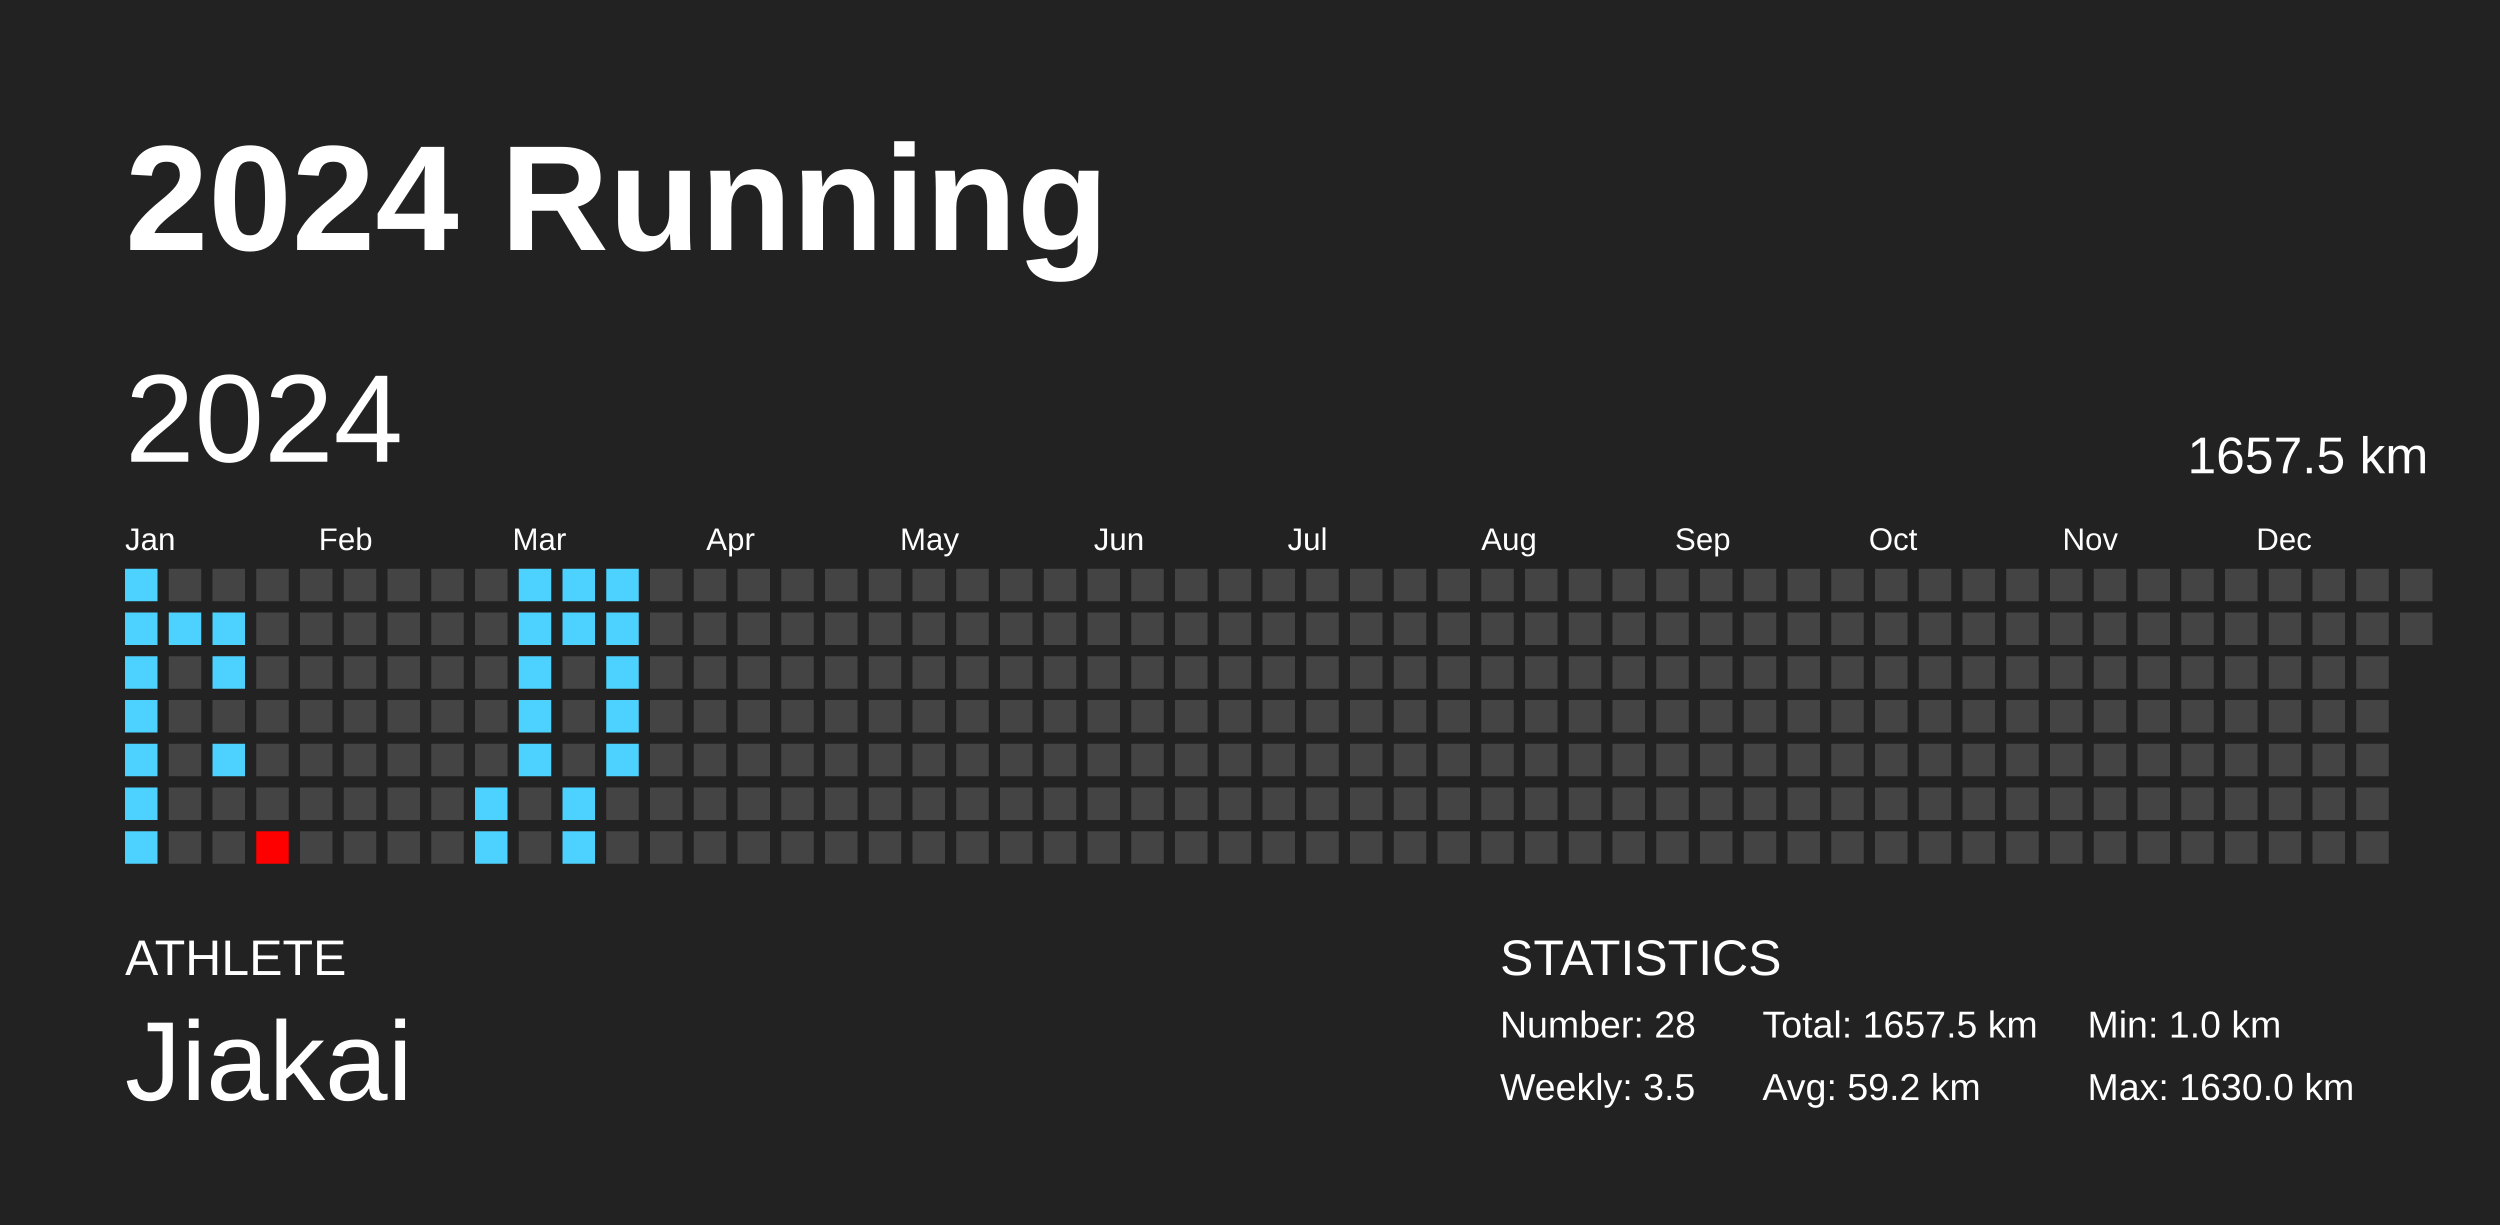
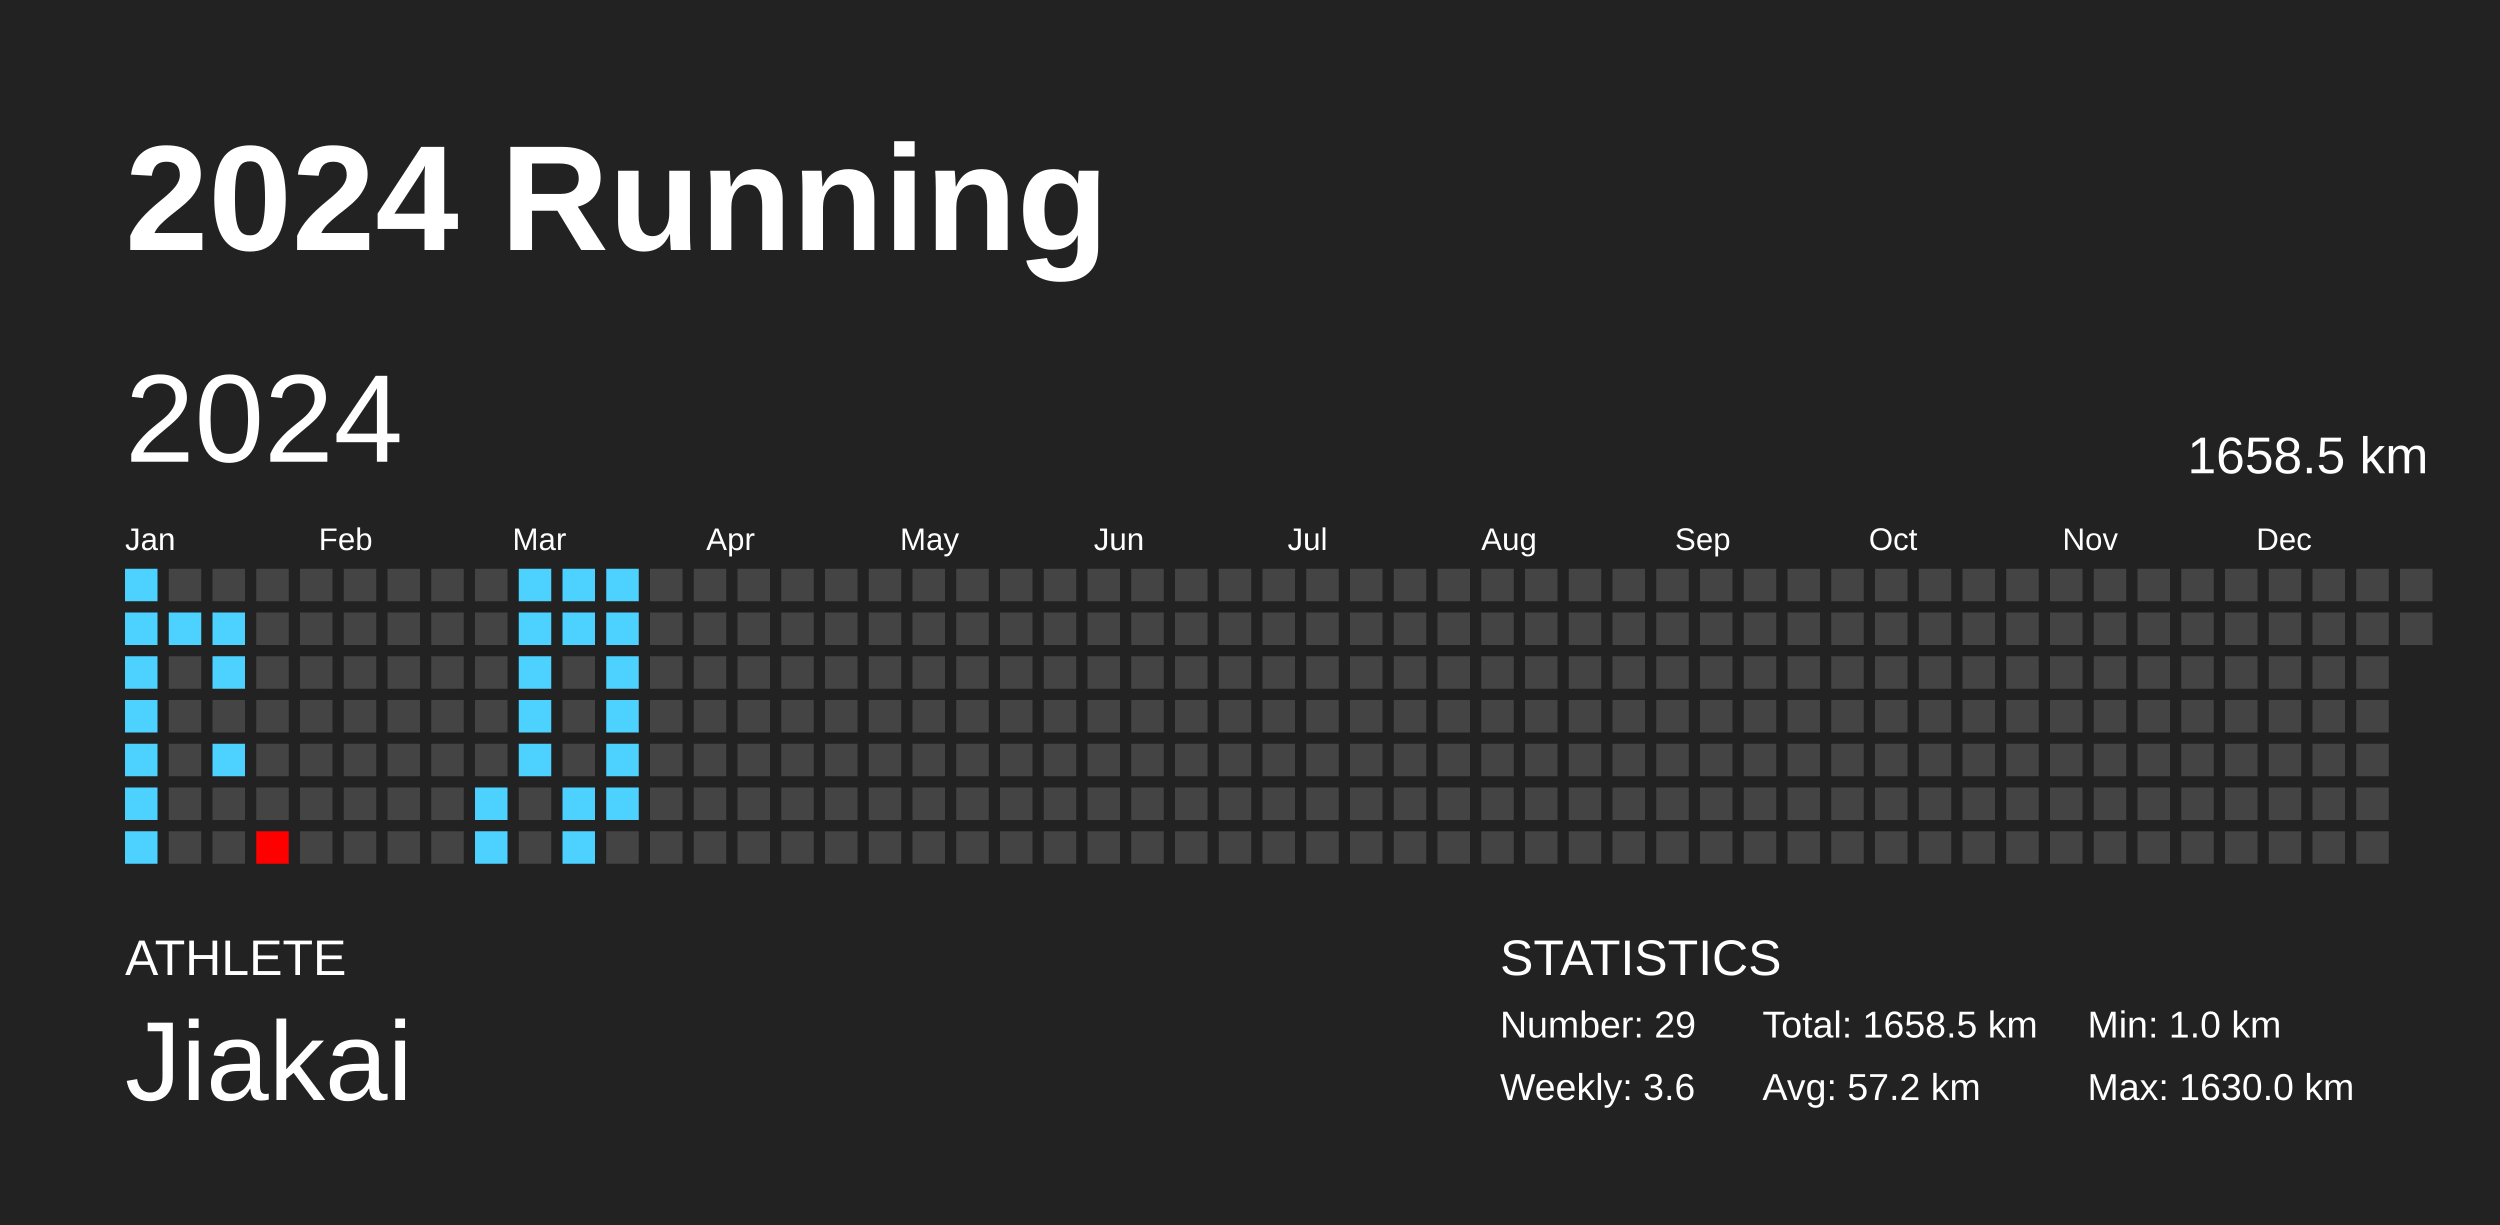
<svg xmlns="http://www.w3.org/2000/svg" baseProfile="full" height="98mm" version="1.1" viewBox="0,0,200,98" width="200mm">
  <defs />
  <rect fill="#222222" height="98" width="200" x="0" y="0" />
  <text fill="#FFFFFF" style="font-size:12px; font-family:Arial; font-weight:bold;" x="10" y="20">2024 Running</text>
  <text fill="#FFFFFF" style="font-size:4px; font-family:Arial" x="10" y="78">ATHLETE</text>
  <text fill="#FFFFFF" style="font-size:9px; font-family:Arial" x="10" y="88">Jiakai</text>
  <text fill="#FFFFFF" style="font-size:4px; font-family:Arial" x="120" y="78">STATISTICS</text>
-   <text fill="#FFFFFF" style="font-size:3px; font-family:Arial" x="120" y="83">Number: 28</text>
-   <text fill="#FFFFFF" style="font-size:3px; font-family:Arial" x="120" y="88">Weekly: 3.5</text>
-   <text fill="#FFFFFF" style="font-size:3px; font-family:Arial" x="141" y="83">Total: 1657.5 km</text>
-   <text fill="#FFFFFF" style="font-size:3px; font-family:Arial" x="141" y="88">Avg: 59.2 km</text>
+   <text fill="#FFFFFF" style="font-size:3px; font-family:Arial" x="120" y="83">Number: 29</text>
+   <text fill="#FFFFFF" style="font-size:3px; font-family:Arial" x="120" y="88">Weekly: 3.6</text>
+   <text fill="#FFFFFF" style="font-size:3px; font-family:Arial" x="141" y="83">Total: 1658.5 km</text>
+   <text fill="#FFFFFF" style="font-size:3px; font-family:Arial" x="141" y="88">Avg: 57.2 km</text>
  <text fill="#FFFFFF" style="font-size:3px; font-family:Arial" x="167" y="83">Min: 1.0 km</text>
  <text fill="#FFFFFF" style="font-size:3px; font-family:Arial" x="167" y="88">Max: 1630.0 km</text>
  <text dominant-baseline="hanging" fill="#FFFFFF" style="font-size:10.0px; font-family:Arial;" x="10" y="30">2024</text>
-   <text dominant-baseline="hanging" fill="#FFFFFF" style="font-size:4.125px; font-family:Arial;" x="175" y="35">1657.5 km</text>
+   <text dominant-baseline="hanging" fill="#FFFFFF" style="font-size:4.125px; font-family:Arial;" x="175" y="35">1658.5 km</text>
  <text fill="#FFFFFF" style="font-size:2.5px; font-family:Arial" x="10.0" y="44">Jan</text>
  <text fill="#FFFFFF" style="font-size:2.5px; font-family:Arial" x="25.5" y="44">Feb</text>
  <text fill="#FFFFFF" style="font-size:2.5px; font-family:Arial" x="41.0" y="44">Mar</text>
  <text fill="#FFFFFF" style="font-size:2.5px; font-family:Arial" x="56.5" y="44">Apr</text>
  <text fill="#FFFFFF" style="font-size:2.5px; font-family:Arial" x="72.0" y="44">May</text>
  <text fill="#FFFFFF" style="font-size:2.5px; font-family:Arial" x="87.5" y="44">Jun</text>
  <text fill="#FFFFFF" style="font-size:2.5px; font-family:Arial" x="103.0" y="44">Jul</text>
  <text fill="#FFFFFF" style="font-size:2.5px; font-family:Arial" x="118.5" y="44">Aug</text>
  <text fill="#FFFFFF" style="font-size:2.5px; font-family:Arial" x="134.0" y="44">Sep</text>
  <text fill="#FFFFFF" style="font-size:2.5px; font-family:Arial" x="149.5" y="44">Oct</text>
  <text fill="#FFFFFF" style="font-size:2.5px; font-family:Arial" x="165.0" y="44">Nov</text>
  <text fill="#FFFFFF" style="font-size:2.5px; font-family:Arial" x="180.5" y="44">Dec</text>
  <rect fill="#4dd2ff" height="2.6" width="2.6" x="10.0" y="45.5" />
  <rect fill="#4dd2ff" height="2.6" width="2.6" x="10.0" y="49.0" />
  <rect fill="#4dd2ff" height="2.6" width="2.6" x="10.0" y="52.5" />
  <rect fill="#4dd2ff" height="2.6" width="2.6" x="10.0" y="56.0" />
  <rect fill="#4dd2ff" height="2.6" width="2.6" x="10.0" y="59.5" />
  <rect fill="#4dd2ff" height="2.6" width="2.6" x="10.0" y="63.0" />
  <rect fill="#4dd2ff" height="2.6" width="2.6" x="10.0" y="66.5" />
  <rect fill="#444444" height="2.6" width="2.6" x="13.5" y="45.5" />
  <rect fill="#4dd2ff" height="2.6" width="2.6" x="13.5" y="49.0" />
  <rect fill="#444444" height="2.6" width="2.6" x="13.5" y="52.5" />
  <rect fill="#444444" height="2.6" width="2.6" x="13.5" y="56.0" />
  <rect fill="#444444" height="2.6" width="2.6" x="13.5" y="59.5" />
  <rect fill="#444444" height="2.6" width="2.6" x="13.5" y="63.0" />
  <rect fill="#444444" height="2.6" width="2.6" x="13.5" y="66.5" />
  <rect fill="#444444" height="2.6" width="2.6" x="17.0" y="45.5" />
  <rect fill="#4dd2ff" height="2.6" width="2.6" x="17.0" y="49.0" />
  <rect fill="#4dd2ff" height="2.6" width="2.6" x="17.0" y="52.5" />
  <rect fill="#444444" height="2.6" width="2.6" x="17.0" y="56.0" />
  <rect fill="#4dd2ff" height="2.6" width="2.6" x="17.0" y="59.5" />
  <rect fill="#444444" height="2.6" width="2.6" x="17.0" y="63.0" />
  <rect fill="#444444" height="2.6" width="2.6" x="17.0" y="66.5" />
  <rect fill="#444444" height="2.6" width="2.6" x="20.5" y="45.5" />
  <rect fill="#444444" height="2.6" width="2.6" x="20.5" y="49.0" />
  <rect fill="#444444" height="2.6" width="2.6" x="20.5" y="52.5" />
  <rect fill="#444444" height="2.6" width="2.6" x="20.5" y="56.0" />
  <rect fill="#444444" height="2.6" width="2.6" x="20.5" y="59.5" />
  <rect fill="#444444" height="2.6" width="2.6" x="20.5" y="63.0" />
  <rect fill="red" height="2.6" width="2.6" x="20.5" y="66.5" />
  <rect fill="#444444" height="2.6" width="2.6" x="24.0" y="45.5" />
  <rect fill="#444444" height="2.6" width="2.6" x="24.0" y="49.0" />
  <rect fill="#444444" height="2.6" width="2.6" x="24.0" y="52.5" />
  <rect fill="#444444" height="2.6" width="2.6" x="24.0" y="56.0" />
  <rect fill="#444444" height="2.6" width="2.6" x="24.0" y="59.5" />
  <rect fill="#444444" height="2.6" width="2.6" x="24.0" y="63.0" />
  <rect fill="#444444" height="2.6" width="2.6" x="24.0" y="66.5" />
  <rect fill="#444444" height="2.6" width="2.6" x="27.5" y="45.5" />
  <rect fill="#444444" height="2.6" width="2.6" x="27.5" y="49.0" />
  <rect fill="#444444" height="2.6" width="2.6" x="27.5" y="52.5" />
  <rect fill="#444444" height="2.6" width="2.6" x="27.5" y="56.0" />
  <rect fill="#444444" height="2.6" width="2.6" x="27.5" y="59.5" />
  <rect fill="#444444" height="2.6" width="2.6" x="27.5" y="63.0" />
  <rect fill="#444444" height="2.6" width="2.6" x="27.5" y="66.5" />
  <rect fill="#444444" height="2.6" width="2.6" x="31.0" y="45.5" />
  <rect fill="#444444" height="2.6" width="2.6" x="31.0" y="49.0" />
  <rect fill="#444444" height="2.6" width="2.6" x="31.0" y="52.5" />
  <rect fill="#444444" height="2.6" width="2.6" x="31.0" y="56.0" />
  <rect fill="#444444" height="2.6" width="2.6" x="31.0" y="59.5" />
  <rect fill="#444444" height="2.6" width="2.6" x="31.0" y="63.0" />
  <rect fill="#444444" height="2.6" width="2.6" x="31.0" y="66.5" />
  <rect fill="#444444" height="2.6" width="2.6" x="34.5" y="45.5" />
  <rect fill="#444444" height="2.6" width="2.6" x="34.5" y="49.0" />
  <rect fill="#444444" height="2.6" width="2.6" x="34.5" y="52.5" />
  <rect fill="#444444" height="2.6" width="2.6" x="34.5" y="56.0" />
  <rect fill="#444444" height="2.6" width="2.6" x="34.5" y="59.5" />
  <rect fill="#444444" height="2.6" width="2.6" x="34.5" y="63.0" />
  <rect fill="#444444" height="2.6" width="2.6" x="34.5" y="66.5" />
  <rect fill="#444444" height="2.6" width="2.6" x="38.0" y="45.5" />
  <rect fill="#444444" height="2.6" width="2.6" x="38.0" y="49.0" />
  <rect fill="#444444" height="2.6" width="2.6" x="38.0" y="52.5" />
  <rect fill="#444444" height="2.6" width="2.6" x="38.0" y="56.0" />
  <rect fill="#444444" height="2.6" width="2.6" x="38.0" y="59.5" />
  <rect fill="#4dd2ff" height="2.6" width="2.6" x="38.0" y="63.0" />
  <rect fill="#4dd2ff" height="2.6" width="2.6" x="38.0" y="66.5" />
  <rect fill="#4dd2ff" height="2.6" width="2.6" x="41.5" y="45.5" />
  <rect fill="#4dd2ff" height="2.6" width="2.6" x="41.5" y="49.0" />
  <rect fill="#4dd2ff" height="2.6" width="2.6" x="41.5" y="52.5" />
  <rect fill="#4dd2ff" height="2.6" width="2.6" x="41.5" y="56.0" />
  <rect fill="#4dd2ff" height="2.6" width="2.6" x="41.5" y="59.5" />
  <rect fill="#444444" height="2.6" width="2.6" x="41.5" y="63.0" />
  <rect fill="#444444" height="2.6" width="2.6" x="41.5" y="66.5" />
  <rect fill="#4dd2ff" height="2.6" width="2.6" x="45.0" y="45.5" />
  <rect fill="#4dd2ff" height="2.6" width="2.6" x="45.0" y="49.0" />
  <rect fill="#444444" height="2.6" width="2.6" x="45.0" y="52.5" />
  <rect fill="#444444" height="2.6" width="2.6" x="45.0" y="56.0" />
  <rect fill="#444444" height="2.6" width="2.6" x="45.0" y="59.5" />
  <rect fill="#4dd2ff" height="2.6" width="2.6" x="45.0" y="63.0" />
  <rect fill="#4dd2ff" height="2.6" width="2.6" x="45.0" y="66.5" />
  <rect fill="#4dd2ff" height="2.6" width="2.6" x="48.5" y="45.5" />
  <rect fill="#4dd2ff" height="2.6" width="2.6" x="48.5" y="49.0" />
  <rect fill="#4dd2ff" height="2.6" width="2.6" x="48.5" y="52.5" />
  <rect fill="#4dd2ff" height="2.6" width="2.6" x="48.5" y="56.0" />
  <rect fill="#4dd2ff" height="2.6" width="2.6" x="48.5" y="59.5" />
-   <rect fill="#444444" height="2.6" width="2.6" x="48.5" y="63.0" />
+   <rect fill="#4dd2ff" height="2.6" width="2.6" x="48.5" y="63.0" />
  <rect fill="#444444" height="2.6" width="2.6" x="48.5" y="66.5" />
  <rect fill="#444444" height="2.6" width="2.6" x="52.0" y="45.5" />
  <rect fill="#444444" height="2.6" width="2.6" x="52.0" y="49.0" />
  <rect fill="#444444" height="2.6" width="2.6" x="52.0" y="52.5" />
  <rect fill="#444444" height="2.6" width="2.6" x="52.0" y="56.0" />
  <rect fill="#444444" height="2.6" width="2.6" x="52.0" y="59.5" />
  <rect fill="#444444" height="2.6" width="2.6" x="52.0" y="63.0" />
  <rect fill="#444444" height="2.6" width="2.6" x="52.0" y="66.5" />
  <rect fill="#444444" height="2.6" width="2.6" x="55.5" y="45.5" />
  <rect fill="#444444" height="2.6" width="2.6" x="55.5" y="49.0" />
  <rect fill="#444444" height="2.6" width="2.6" x="55.5" y="52.5" />
  <rect fill="#444444" height="2.6" width="2.6" x="55.5" y="56.0" />
  <rect fill="#444444" height="2.6" width="2.6" x="55.5" y="59.5" />
  <rect fill="#444444" height="2.6" width="2.6" x="55.5" y="63.0" />
  <rect fill="#444444" height="2.6" width="2.6" x="55.5" y="66.5" />
  <rect fill="#444444" height="2.6" width="2.6" x="59.0" y="45.5" />
  <rect fill="#444444" height="2.6" width="2.6" x="59.0" y="49.0" />
  <rect fill="#444444" height="2.6" width="2.6" x="59.0" y="52.5" />
  <rect fill="#444444" height="2.6" width="2.6" x="59.0" y="56.0" />
  <rect fill="#444444" height="2.6" width="2.6" x="59.0" y="59.5" />
  <rect fill="#444444" height="2.6" width="2.6" x="59.0" y="63.0" />
  <rect fill="#444444" height="2.6" width="2.6" x="59.0" y="66.5" />
  <rect fill="#444444" height="2.6" width="2.6" x="62.5" y="45.5" />
  <rect fill="#444444" height="2.6" width="2.6" x="62.5" y="49.0" />
  <rect fill="#444444" height="2.6" width="2.6" x="62.5" y="52.5" />
  <rect fill="#444444" height="2.6" width="2.6" x="62.5" y="56.0" />
  <rect fill="#444444" height="2.6" width="2.6" x="62.5" y="59.5" />
  <rect fill="#444444" height="2.6" width="2.6" x="62.5" y="63.0" />
  <rect fill="#444444" height="2.6" width="2.6" x="62.5" y="66.5" />
  <rect fill="#444444" height="2.6" width="2.6" x="66.0" y="45.5" />
  <rect fill="#444444" height="2.6" width="2.6" x="66.0" y="49.0" />
  <rect fill="#444444" height="2.6" width="2.6" x="66.0" y="52.5" />
  <rect fill="#444444" height="2.6" width="2.6" x="66.0" y="56.0" />
  <rect fill="#444444" height="2.6" width="2.6" x="66.0" y="59.5" />
  <rect fill="#444444" height="2.6" width="2.6" x="66.0" y="63.0" />
  <rect fill="#444444" height="2.6" width="2.6" x="66.0" y="66.5" />
  <rect fill="#444444" height="2.6" width="2.6" x="69.5" y="45.5" />
  <rect fill="#444444" height="2.6" width="2.6" x="69.5" y="49.0" />
  <rect fill="#444444" height="2.6" width="2.6" x="69.5" y="52.5" />
  <rect fill="#444444" height="2.6" width="2.6" x="69.5" y="56.0" />
  <rect fill="#444444" height="2.6" width="2.6" x="69.5" y="59.5" />
  <rect fill="#444444" height="2.6" width="2.6" x="69.5" y="63.0" />
  <rect fill="#444444" height="2.6" width="2.6" x="69.5" y="66.5" />
  <rect fill="#444444" height="2.6" width="2.6" x="73.0" y="45.5" />
  <rect fill="#444444" height="2.6" width="2.6" x="73.0" y="49.0" />
  <rect fill="#444444" height="2.6" width="2.6" x="73.0" y="52.5" />
  <rect fill="#444444" height="2.6" width="2.6" x="73.0" y="56.0" />
  <rect fill="#444444" height="2.6" width="2.6" x="73.0" y="59.5" />
  <rect fill="#444444" height="2.6" width="2.6" x="73.0" y="63.0" />
  <rect fill="#444444" height="2.6" width="2.6" x="73.0" y="66.5" />
  <rect fill="#444444" height="2.6" width="2.6" x="76.5" y="45.5" />
  <rect fill="#444444" height="2.6" width="2.6" x="76.5" y="49.0" />
  <rect fill="#444444" height="2.6" width="2.6" x="76.5" y="52.5" />
  <rect fill="#444444" height="2.6" width="2.6" x="76.5" y="56.0" />
  <rect fill="#444444" height="2.6" width="2.6" x="76.5" y="59.5" />
  <rect fill="#444444" height="2.6" width="2.6" x="76.5" y="63.0" />
  <rect fill="#444444" height="2.6" width="2.6" x="76.5" y="66.5" />
  <rect fill="#444444" height="2.6" width="2.6" x="80.0" y="45.5" />
  <rect fill="#444444" height="2.6" width="2.6" x="80.0" y="49.0" />
  <rect fill="#444444" height="2.6" width="2.6" x="80.0" y="52.5" />
  <rect fill="#444444" height="2.6" width="2.6" x="80.0" y="56.0" />
  <rect fill="#444444" height="2.6" width="2.6" x="80.0" y="59.5" />
  <rect fill="#444444" height="2.6" width="2.6" x="80.0" y="63.0" />
  <rect fill="#444444" height="2.6" width="2.6" x="80.0" y="66.5" />
  <rect fill="#444444" height="2.6" width="2.6" x="83.5" y="45.5" />
  <rect fill="#444444" height="2.6" width="2.6" x="83.5" y="49.0" />
  <rect fill="#444444" height="2.6" width="2.6" x="83.5" y="52.5" />
  <rect fill="#444444" height="2.6" width="2.6" x="83.5" y="56.0" />
  <rect fill="#444444" height="2.6" width="2.6" x="83.5" y="59.5" />
  <rect fill="#444444" height="2.6" width="2.6" x="83.5" y="63.0" />
  <rect fill="#444444" height="2.6" width="2.6" x="83.5" y="66.5" />
  <rect fill="#444444" height="2.6" width="2.6" x="87.0" y="45.5" />
  <rect fill="#444444" height="2.6" width="2.6" x="87.0" y="49.0" />
  <rect fill="#444444" height="2.6" width="2.6" x="87.0" y="52.5" />
  <rect fill="#444444" height="2.6" width="2.6" x="87.0" y="56.0" />
  <rect fill="#444444" height="2.6" width="2.6" x="87.0" y="59.5" />
  <rect fill="#444444" height="2.6" width="2.6" x="87.0" y="63.0" />
  <rect fill="#444444" height="2.6" width="2.6" x="87.0" y="66.5" />
  <rect fill="#444444" height="2.6" width="2.6" x="90.5" y="45.5" />
  <rect fill="#444444" height="2.6" width="2.6" x="90.5" y="49.0" />
  <rect fill="#444444" height="2.6" width="2.6" x="90.5" y="52.5" />
  <rect fill="#444444" height="2.6" width="2.6" x="90.5" y="56.0" />
  <rect fill="#444444" height="2.6" width="2.6" x="90.5" y="59.5" />
  <rect fill="#444444" height="2.6" width="2.6" x="90.5" y="63.0" />
  <rect fill="#444444" height="2.6" width="2.6" x="90.5" y="66.5" />
  <rect fill="#444444" height="2.6" width="2.6" x="94.0" y="45.5" />
  <rect fill="#444444" height="2.6" width="2.6" x="94.0" y="49.0" />
  <rect fill="#444444" height="2.6" width="2.6" x="94.0" y="52.5" />
  <rect fill="#444444" height="2.6" width="2.6" x="94.0" y="56.0" />
  <rect fill="#444444" height="2.6" width="2.6" x="94.0" y="59.5" />
  <rect fill="#444444" height="2.6" width="2.6" x="94.0" y="63.0" />
  <rect fill="#444444" height="2.6" width="2.6" x="94.0" y="66.5" />
  <rect fill="#444444" height="2.6" width="2.6" x="97.5" y="45.5" />
  <rect fill="#444444" height="2.6" width="2.6" x="97.5" y="49.0" />
  <rect fill="#444444" height="2.6" width="2.6" x="97.5" y="52.5" />
  <rect fill="#444444" height="2.6" width="2.6" x="97.5" y="56.0" />
  <rect fill="#444444" height="2.6" width="2.6" x="97.5" y="59.5" />
  <rect fill="#444444" height="2.6" width="2.6" x="97.5" y="63.0" />
  <rect fill="#444444" height="2.6" width="2.6" x="97.5" y="66.5" />
  <rect fill="#444444" height="2.6" width="2.6" x="101.0" y="45.5" />
  <rect fill="#444444" height="2.6" width="2.6" x="101.0" y="49.0" />
  <rect fill="#444444" height="2.6" width="2.6" x="101.0" y="52.5" />
  <rect fill="#444444" height="2.6" width="2.6" x="101.0" y="56.0" />
  <rect fill="#444444" height="2.6" width="2.6" x="101.0" y="59.5" />
  <rect fill="#444444" height="2.6" width="2.6" x="101.0" y="63.0" />
  <rect fill="#444444" height="2.6" width="2.6" x="101.0" y="66.5" />
  <rect fill="#444444" height="2.6" width="2.6" x="104.5" y="45.5" />
  <rect fill="#444444" height="2.6" width="2.6" x="104.5" y="49.0" />
  <rect fill="#444444" height="2.6" width="2.6" x="104.5" y="52.5" />
  <rect fill="#444444" height="2.6" width="2.6" x="104.5" y="56.0" />
  <rect fill="#444444" height="2.6" width="2.6" x="104.5" y="59.5" />
  <rect fill="#444444" height="2.6" width="2.6" x="104.5" y="63.0" />
  <rect fill="#444444" height="2.6" width="2.6" x="104.5" y="66.5" />
  <rect fill="#444444" height="2.6" width="2.6" x="108.0" y="45.5" />
  <rect fill="#444444" height="2.6" width="2.6" x="108.0" y="49.0" />
  <rect fill="#444444" height="2.6" width="2.6" x="108.0" y="52.5" />
  <rect fill="#444444" height="2.6" width="2.6" x="108.0" y="56.0" />
  <rect fill="#444444" height="2.6" width="2.6" x="108.0" y="59.5" />
  <rect fill="#444444" height="2.6" width="2.6" x="108.0" y="63.0" />
  <rect fill="#444444" height="2.6" width="2.6" x="108.0" y="66.5" />
  <rect fill="#444444" height="2.6" width="2.6" x="111.5" y="45.5" />
  <rect fill="#444444" height="2.6" width="2.6" x="111.5" y="49.0" />
  <rect fill="#444444" height="2.6" width="2.6" x="111.5" y="52.5" />
  <rect fill="#444444" height="2.6" width="2.6" x="111.5" y="56.0" />
  <rect fill="#444444" height="2.6" width="2.6" x="111.5" y="59.5" />
  <rect fill="#444444" height="2.6" width="2.6" x="111.5" y="63.0" />
  <rect fill="#444444" height="2.6" width="2.6" x="111.5" y="66.5" />
  <rect fill="#444444" height="2.6" width="2.6" x="115.0" y="45.5" />
  <rect fill="#444444" height="2.6" width="2.6" x="115.0" y="49.0" />
  <rect fill="#444444" height="2.6" width="2.6" x="115.0" y="52.5" />
  <rect fill="#444444" height="2.6" width="2.6" x="115.0" y="56.0" />
  <rect fill="#444444" height="2.6" width="2.6" x="115.0" y="59.5" />
  <rect fill="#444444" height="2.6" width="2.6" x="115.0" y="63.0" />
  <rect fill="#444444" height="2.6" width="2.6" x="115.0" y="66.5" />
  <rect fill="#444444" height="2.6" width="2.6" x="118.5" y="45.5" />
  <rect fill="#444444" height="2.6" width="2.6" x="118.5" y="49.0" />
  <rect fill="#444444" height="2.6" width="2.6" x="118.5" y="52.5" />
  <rect fill="#444444" height="2.6" width="2.6" x="118.5" y="56.0" />
  <rect fill="#444444" height="2.6" width="2.6" x="118.5" y="59.5" />
  <rect fill="#444444" height="2.6" width="2.6" x="118.5" y="63.0" />
  <rect fill="#444444" height="2.6" width="2.6" x="118.5" y="66.5" />
  <rect fill="#444444" height="2.6" width="2.6" x="122.0" y="45.5" />
  <rect fill="#444444" height="2.6" width="2.6" x="122.0" y="49.0" />
  <rect fill="#444444" height="2.6" width="2.6" x="122.0" y="52.5" />
  <rect fill="#444444" height="2.6" width="2.6" x="122.0" y="56.0" />
  <rect fill="#444444" height="2.6" width="2.6" x="122.0" y="59.5" />
  <rect fill="#444444" height="2.6" width="2.6" x="122.0" y="63.0" />
  <rect fill="#444444" height="2.6" width="2.6" x="122.0" y="66.5" />
  <rect fill="#444444" height="2.6" width="2.6" x="125.5" y="45.5" />
  <rect fill="#444444" height="2.6" width="2.6" x="125.5" y="49.0" />
  <rect fill="#444444" height="2.6" width="2.6" x="125.5" y="52.5" />
  <rect fill="#444444" height="2.6" width="2.6" x="125.5" y="56.0" />
  <rect fill="#444444" height="2.6" width="2.6" x="125.5" y="59.5" />
  <rect fill="#444444" height="2.6" width="2.6" x="125.5" y="63.0" />
  <rect fill="#444444" height="2.6" width="2.6" x="125.5" y="66.5" />
  <rect fill="#444444" height="2.6" width="2.6" x="129.0" y="45.5" />
  <rect fill="#444444" height="2.6" width="2.6" x="129.0" y="49.0" />
  <rect fill="#444444" height="2.6" width="2.6" x="129.0" y="52.5" />
  <rect fill="#444444" height="2.6" width="2.6" x="129.0" y="56.0" />
  <rect fill="#444444" height="2.6" width="2.6" x="129.0" y="59.5" />
  <rect fill="#444444" height="2.6" width="2.6" x="129.0" y="63.0" />
  <rect fill="#444444" height="2.6" width="2.6" x="129.0" y="66.5" />
  <rect fill="#444444" height="2.6" width="2.6" x="132.5" y="45.5" />
  <rect fill="#444444" height="2.6" width="2.6" x="132.5" y="49.0" />
  <rect fill="#444444" height="2.6" width="2.6" x="132.5" y="52.5" />
  <rect fill="#444444" height="2.6" width="2.6" x="132.5" y="56.0" />
  <rect fill="#444444" height="2.6" width="2.6" x="132.5" y="59.5" />
  <rect fill="#444444" height="2.6" width="2.6" x="132.5" y="63.0" />
  <rect fill="#444444" height="2.6" width="2.6" x="132.5" y="66.5" />
  <rect fill="#444444" height="2.6" width="2.6" x="136.0" y="45.5" />
  <rect fill="#444444" height="2.6" width="2.6" x="136.0" y="49.0" />
  <rect fill="#444444" height="2.6" width="2.6" x="136.0" y="52.5" />
  <rect fill="#444444" height="2.6" width="2.6" x="136.0" y="56.0" />
  <rect fill="#444444" height="2.6" width="2.6" x="136.0" y="59.5" />
  <rect fill="#444444" height="2.6" width="2.6" x="136.0" y="63.0" />
  <rect fill="#444444" height="2.6" width="2.6" x="136.0" y="66.5" />
  <rect fill="#444444" height="2.6" width="2.6" x="139.5" y="45.5" />
  <rect fill="#444444" height="2.6" width="2.6" x="139.5" y="49.0" />
  <rect fill="#444444" height="2.6" width="2.6" x="139.5" y="52.5" />
  <rect fill="#444444" height="2.6" width="2.6" x="139.5" y="56.0" />
  <rect fill="#444444" height="2.6" width="2.6" x="139.5" y="59.5" />
  <rect fill="#444444" height="2.6" width="2.6" x="139.5" y="63.0" />
  <rect fill="#444444" height="2.6" width="2.6" x="139.5" y="66.5" />
  <rect fill="#444444" height="2.6" width="2.6" x="143.0" y="45.5" />
  <rect fill="#444444" height="2.6" width="2.6" x="143.0" y="49.0" />
  <rect fill="#444444" height="2.6" width="2.6" x="143.0" y="52.5" />
  <rect fill="#444444" height="2.6" width="2.6" x="143.0" y="56.0" />
  <rect fill="#444444" height="2.6" width="2.6" x="143.0" y="59.5" />
  <rect fill="#444444" height="2.6" width="2.6" x="143.0" y="63.0" />
  <rect fill="#444444" height="2.6" width="2.6" x="143.0" y="66.5" />
  <rect fill="#444444" height="2.6" width="2.6" x="146.5" y="45.5" />
  <rect fill="#444444" height="2.6" width="2.6" x="146.5" y="49.0" />
  <rect fill="#444444" height="2.6" width="2.6" x="146.5" y="52.5" />
  <rect fill="#444444" height="2.6" width="2.6" x="146.5" y="56.0" />
  <rect fill="#444444" height="2.6" width="2.6" x="146.5" y="59.5" />
  <rect fill="#444444" height="2.6" width="2.6" x="146.5" y="63.0" />
  <rect fill="#444444" height="2.6" width="2.6" x="146.5" y="66.5" />
  <rect fill="#444444" height="2.6" width="2.6" x="150.0" y="45.5" />
  <rect fill="#444444" height="2.6" width="2.6" x="150.0" y="49.0" />
  <rect fill="#444444" height="2.6" width="2.6" x="150.0" y="52.5" />
  <rect fill="#444444" height="2.6" width="2.6" x="150.0" y="56.0" />
  <rect fill="#444444" height="2.6" width="2.6" x="150.0" y="59.5" />
  <rect fill="#444444" height="2.6" width="2.6" x="150.0" y="63.0" />
  <rect fill="#444444" height="2.6" width="2.6" x="150.0" y="66.5" />
  <rect fill="#444444" height="2.6" width="2.6" x="153.5" y="45.5" />
  <rect fill="#444444" height="2.6" width="2.6" x="153.5" y="49.0" />
  <rect fill="#444444" height="2.6" width="2.6" x="153.5" y="52.5" />
  <rect fill="#444444" height="2.6" width="2.6" x="153.5" y="56.0" />
  <rect fill="#444444" height="2.6" width="2.6" x="153.5" y="59.5" />
  <rect fill="#444444" height="2.6" width="2.6" x="153.5" y="63.0" />
  <rect fill="#444444" height="2.6" width="2.6" x="153.5" y="66.5" />
  <rect fill="#444444" height="2.6" width="2.6" x="157.0" y="45.5" />
  <rect fill="#444444" height="2.6" width="2.6" x="157.0" y="49.0" />
  <rect fill="#444444" height="2.6" width="2.6" x="157.0" y="52.5" />
  <rect fill="#444444" height="2.6" width="2.6" x="157.0" y="56.0" />
  <rect fill="#444444" height="2.6" width="2.6" x="157.0" y="59.5" />
  <rect fill="#444444" height="2.6" width="2.6" x="157.0" y="63.0" />
  <rect fill="#444444" height="2.6" width="2.6" x="157.0" y="66.5" />
  <rect fill="#444444" height="2.6" width="2.6" x="160.5" y="45.5" />
  <rect fill="#444444" height="2.6" width="2.6" x="160.5" y="49.0" />
  <rect fill="#444444" height="2.6" width="2.6" x="160.5" y="52.5" />
  <rect fill="#444444" height="2.6" width="2.6" x="160.5" y="56.0" />
  <rect fill="#444444" height="2.6" width="2.6" x="160.5" y="59.5" />
  <rect fill="#444444" height="2.6" width="2.6" x="160.5" y="63.0" />
  <rect fill="#444444" height="2.6" width="2.6" x="160.5" y="66.5" />
  <rect fill="#444444" height="2.6" width="2.6" x="164.0" y="45.5" />
  <rect fill="#444444" height="2.6" width="2.6" x="164.0" y="49.0" />
  <rect fill="#444444" height="2.6" width="2.6" x="164.0" y="52.5" />
  <rect fill="#444444" height="2.6" width="2.6" x="164.0" y="56.0" />
  <rect fill="#444444" height="2.6" width="2.6" x="164.0" y="59.5" />
  <rect fill="#444444" height="2.6" width="2.6" x="164.0" y="63.0" />
  <rect fill="#444444" height="2.6" width="2.6" x="164.0" y="66.5" />
  <rect fill="#444444" height="2.6" width="2.6" x="167.5" y="45.5" />
  <rect fill="#444444" height="2.6" width="2.6" x="167.5" y="49.0" />
  <rect fill="#444444" height="2.6" width="2.6" x="167.5" y="52.5" />
  <rect fill="#444444" height="2.6" width="2.6" x="167.5" y="56.0" />
  <rect fill="#444444" height="2.6" width="2.6" x="167.5" y="59.5" />
  <rect fill="#444444" height="2.6" width="2.6" x="167.5" y="63.0" />
  <rect fill="#444444" height="2.6" width="2.6" x="167.5" y="66.5" />
  <rect fill="#444444" height="2.6" width="2.6" x="171.0" y="45.5" />
  <rect fill="#444444" height="2.6" width="2.6" x="171.0" y="49.0" />
  <rect fill="#444444" height="2.6" width="2.6" x="171.0" y="52.5" />
  <rect fill="#444444" height="2.6" width="2.6" x="171.0" y="56.0" />
  <rect fill="#444444" height="2.6" width="2.6" x="171.0" y="59.5" />
  <rect fill="#444444" height="2.6" width="2.6" x="171.0" y="63.0" />
  <rect fill="#444444" height="2.6" width="2.6" x="171.0" y="66.5" />
  <rect fill="#444444" height="2.6" width="2.6" x="174.5" y="45.5" />
  <rect fill="#444444" height="2.6" width="2.6" x="174.5" y="49.0" />
  <rect fill="#444444" height="2.6" width="2.6" x="174.5" y="52.5" />
  <rect fill="#444444" height="2.6" width="2.6" x="174.5" y="56.0" />
  <rect fill="#444444" height="2.6" width="2.6" x="174.5" y="59.5" />
  <rect fill="#444444" height="2.6" width="2.6" x="174.5" y="63.0" />
  <rect fill="#444444" height="2.6" width="2.6" x="174.5" y="66.5" />
  <rect fill="#444444" height="2.6" width="2.6" x="178.0" y="45.5" />
  <rect fill="#444444" height="2.6" width="2.6" x="178.0" y="49.0" />
  <rect fill="#444444" height="2.6" width="2.6" x="178.0" y="52.5" />
  <rect fill="#444444" height="2.6" width="2.6" x="178.0" y="56.0" />
  <rect fill="#444444" height="2.6" width="2.6" x="178.0" y="59.5" />
  <rect fill="#444444" height="2.6" width="2.6" x="178.0" y="63.0" />
  <rect fill="#444444" height="2.6" width="2.6" x="178.0" y="66.5" />
  <rect fill="#444444" height="2.6" width="2.6" x="181.5" y="45.5" />
  <rect fill="#444444" height="2.6" width="2.6" x="181.5" y="49.0" />
  <rect fill="#444444" height="2.6" width="2.6" x="181.5" y="52.5" />
  <rect fill="#444444" height="2.6" width="2.6" x="181.5" y="56.0" />
  <rect fill="#444444" height="2.6" width="2.6" x="181.5" y="59.5" />
  <rect fill="#444444" height="2.6" width="2.6" x="181.5" y="63.0" />
  <rect fill="#444444" height="2.6" width="2.6" x="181.5" y="66.5" />
  <rect fill="#444444" height="2.6" width="2.6" x="185.0" y="45.5" />
  <rect fill="#444444" height="2.6" width="2.6" x="185.0" y="49.0" />
  <rect fill="#444444" height="2.6" width="2.6" x="185.0" y="52.5" />
  <rect fill="#444444" height="2.6" width="2.6" x="185.0" y="56.0" />
  <rect fill="#444444" height="2.6" width="2.6" x="185.0" y="59.5" />
  <rect fill="#444444" height="2.6" width="2.6" x="185.0" y="63.0" />
  <rect fill="#444444" height="2.6" width="2.6" x="185.0" y="66.5" />
  <rect fill="#444444" height="2.6" width="2.6" x="188.5" y="45.5" />
  <rect fill="#444444" height="2.6" width="2.6" x="188.5" y="49.0" />
  <rect fill="#444444" height="2.6" width="2.6" x="188.5" y="52.5" />
  <rect fill="#444444" height="2.6" width="2.6" x="188.5" y="56.0" />
  <rect fill="#444444" height="2.6" width="2.6" x="188.5" y="59.5" />
  <rect fill="#444444" height="2.6" width="2.6" x="188.5" y="63.0" />
  <rect fill="#444444" height="2.6" width="2.6" x="188.5" y="66.5" />
  <rect fill="#444444" height="2.6" width="2.6" x="192.0" y="45.5" />
  <rect fill="#444444" height="2.6" width="2.6" x="192.0" y="49.0" />
</svg>
